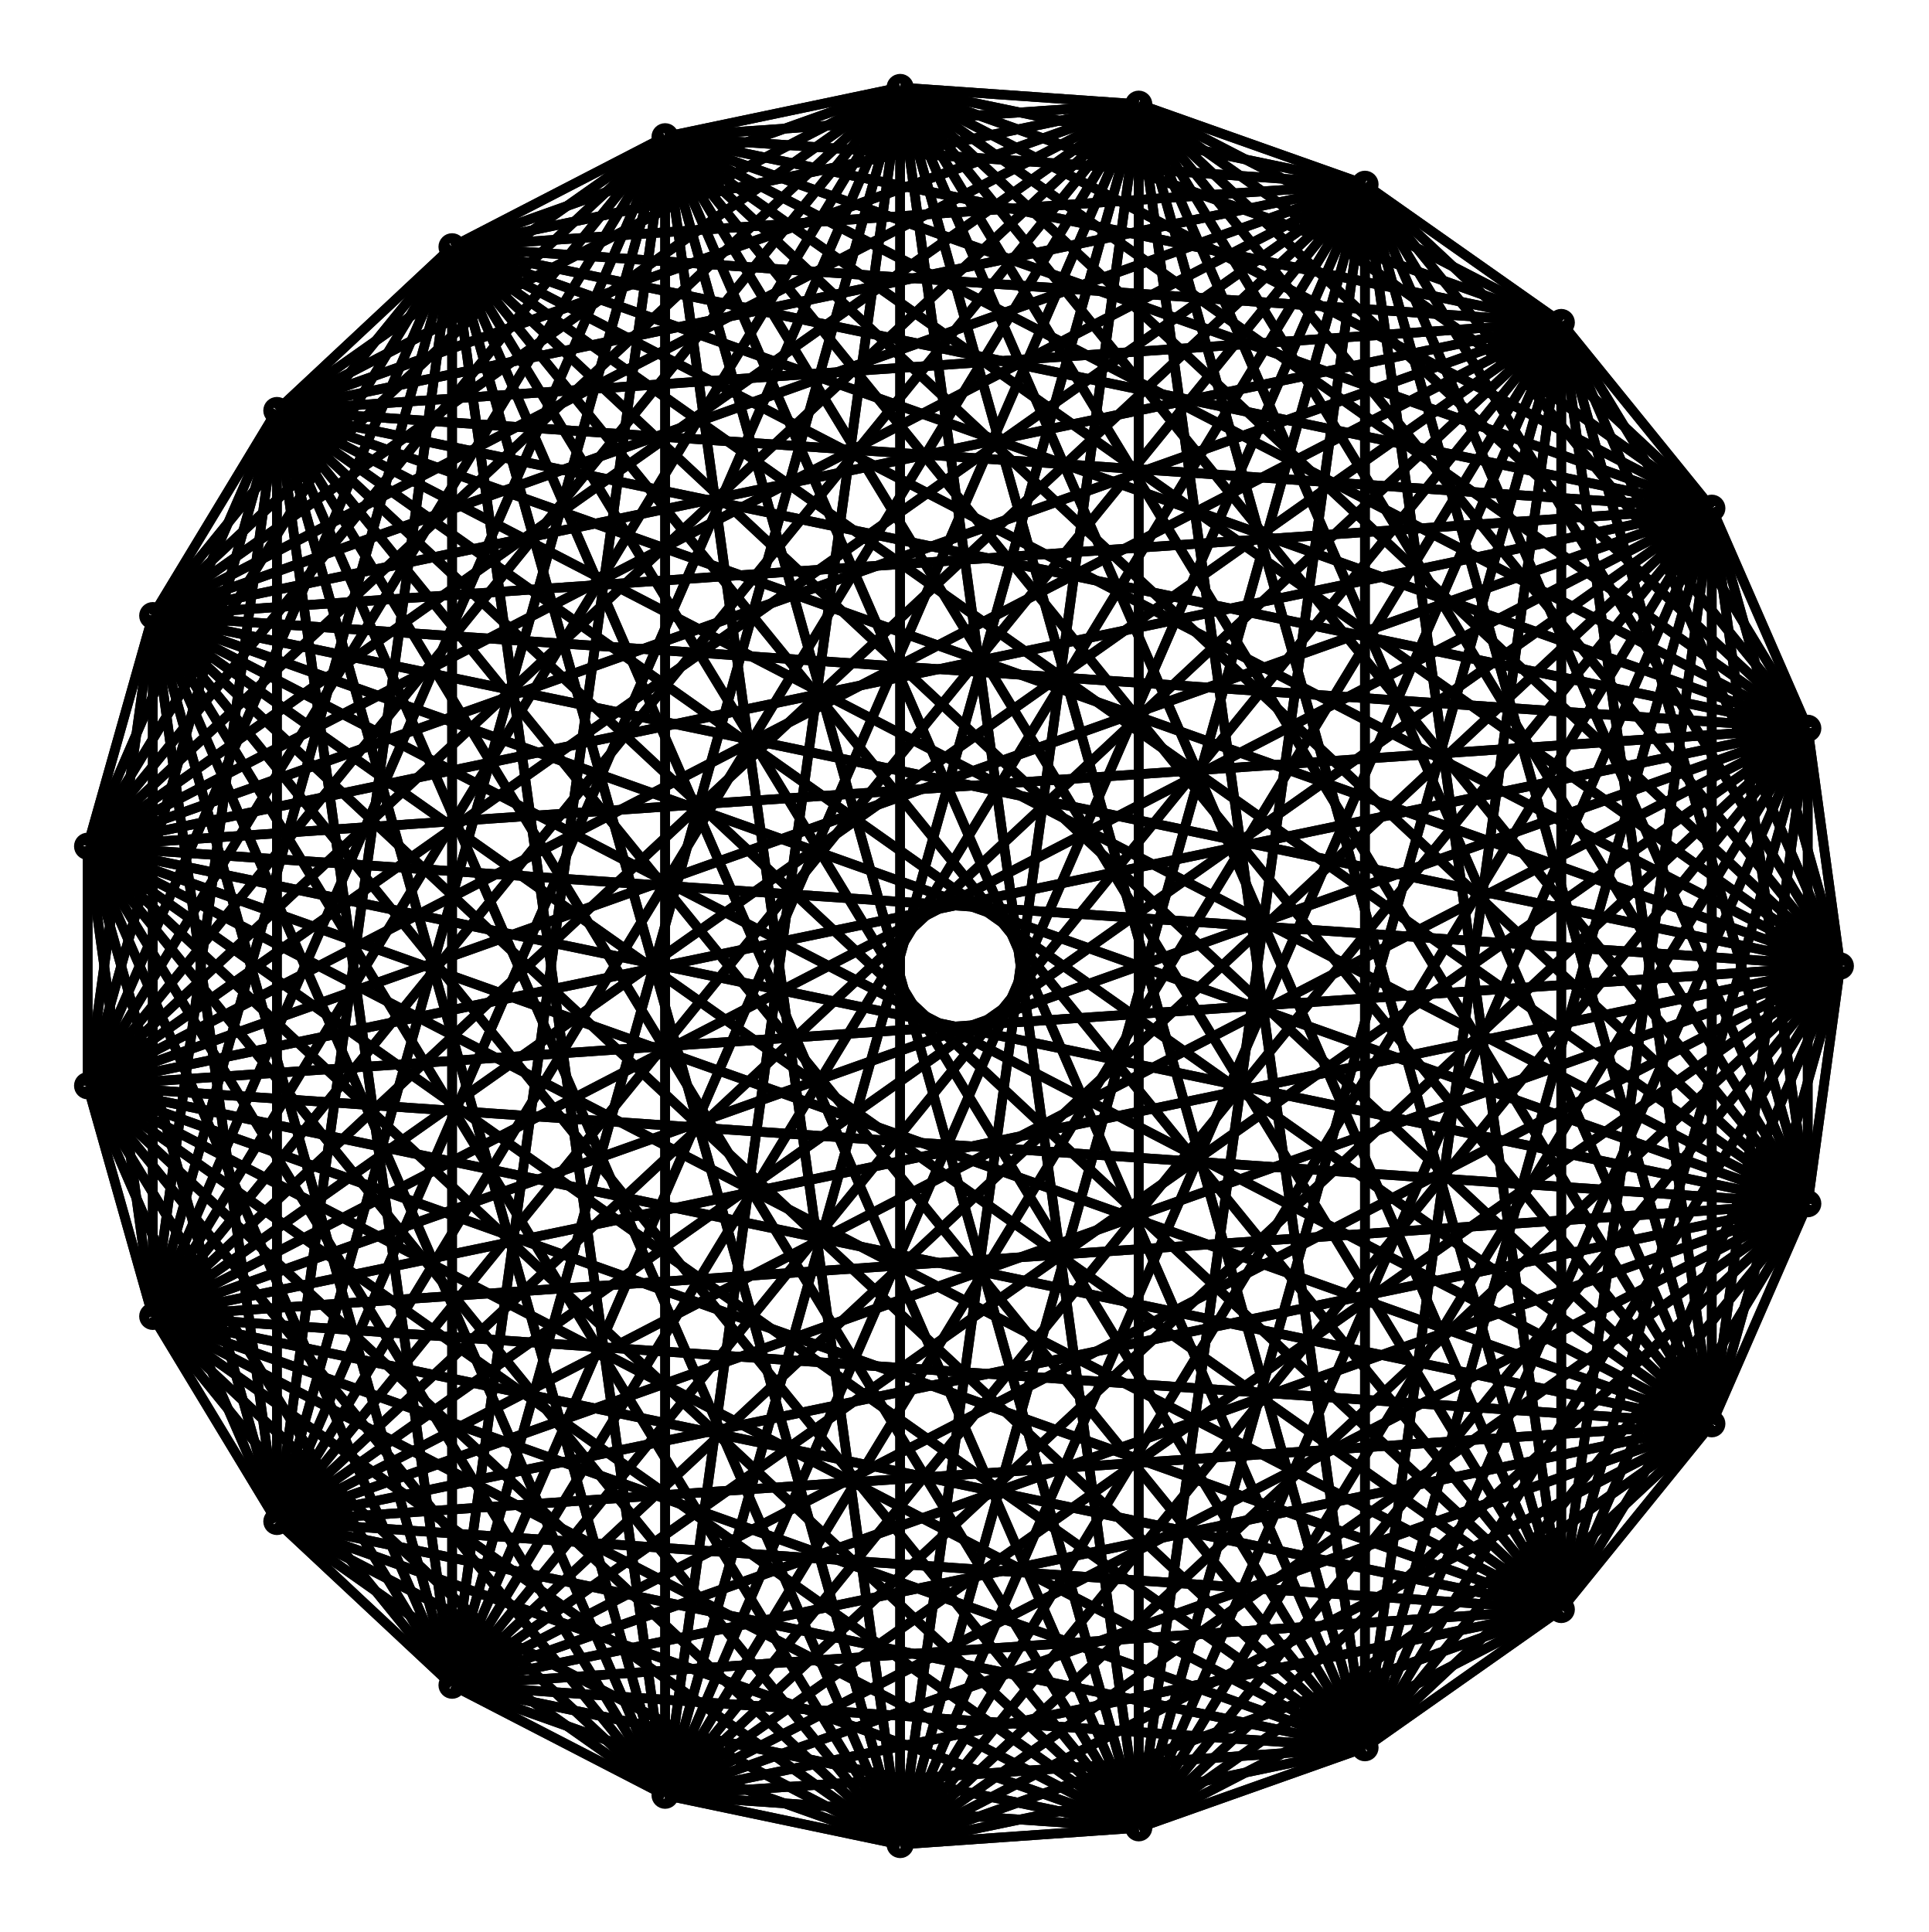
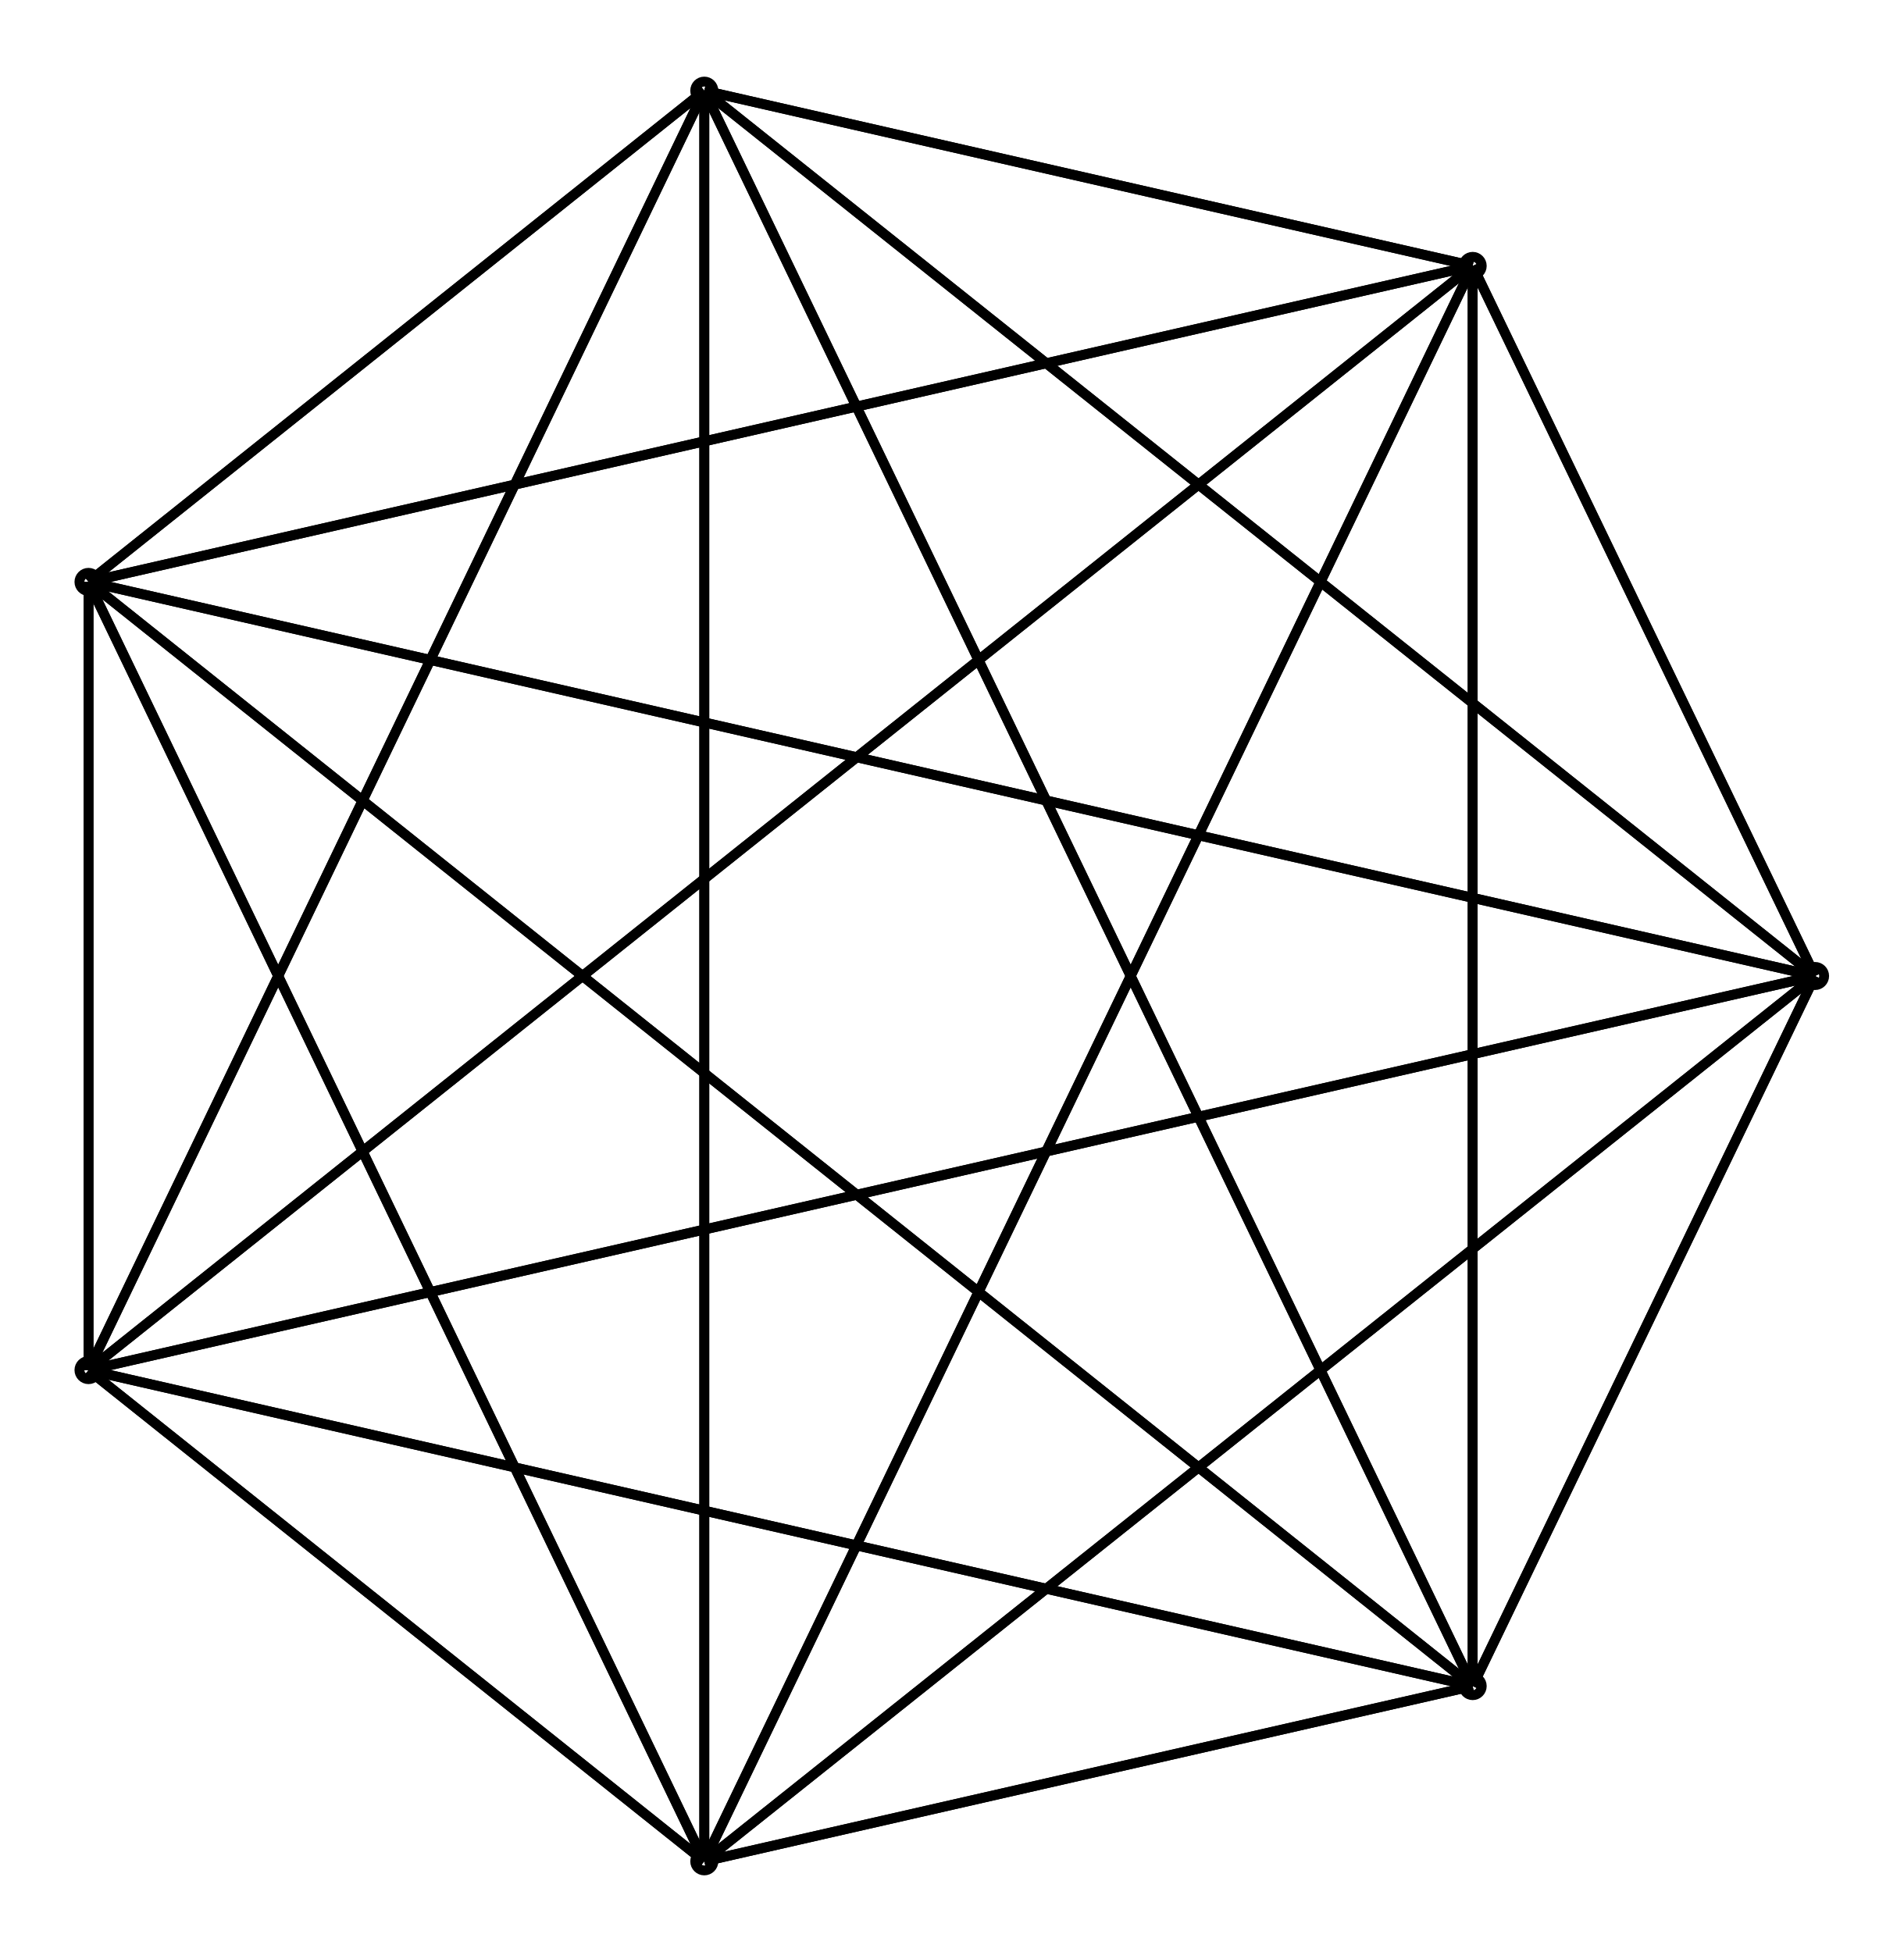
- <svg xmlns="http://www.w3.org/2000/svg" width="99.8" height="100.0" viewBox="-54.650 -55.000 109.767 110.000">
-   <g fill="none" stroke="black" stroke-width="0.01%" transform="translate(0, 0) scale(50.1168, -50.1168)">
+ <svg xmlns="http://www.w3.org/2000/svg" width="97.5" height="100.0" viewBox="-51.207 -55.000 107.493 110.000">
+   <g fill="none" stroke="black" stroke-width="0.01%" transform="translate(0, 0) scale(51.2858, -51.2858)">
    <circle cx="1.000" cy="0.000" r="0.010" />
-     <circle cx="0.963" cy="0.270" r="0.010" />
-     <circle cx="0.854" cy="0.520" r="0.010" />
-     <circle cx="0.683" cy="0.731" r="0.010" />
-     <circle cx="0.460" cy="0.888" r="0.010" />
-     <circle cx="0.203" cy="0.979" r="0.010" />
-     <circle cx="-0.068" cy="0.998" r="0.010" />
-     <circle cx="-0.335" cy="0.942" r="0.010" />
-     <circle cx="-0.577" cy="0.817" r="0.010" />
-     <circle cx="-0.776" cy="0.631" r="0.010" />
-     <circle cx="-0.917" cy="0.398" r="0.010" />
-     <circle cx="-0.991" cy="0.136" r="0.010" />
-     <circle cx="-0.991" cy="-0.136" r="0.010" />
-     <circle cx="-0.917" cy="-0.398" r="0.010" />
-     <circle cx="-0.776" cy="-0.631" r="0.010" />
-     <circle cx="-0.577" cy="-0.817" r="0.010" />
-     <circle cx="-0.335" cy="-0.942" r="0.010" />
-     <circle cx="-0.068" cy="-0.998" r="0.010" />
-     <circle cx="0.203" cy="-0.979" r="0.010" />
-     <circle cx="0.460" cy="-0.888" r="0.010" />
-     <circle cx="0.683" cy="-0.731" r="0.010" />
-     <circle cx="0.854" cy="-0.520" r="0.010" />
-     <circle cx="0.963" cy="-0.270" r="0.010" />
+     <circle cx="0.623" cy="0.782" r="0.010" />
+     <circle cx="-0.223" cy="0.975" r="0.010" />
+     <circle cx="-0.901" cy="0.434" r="0.010" />
+     <circle cx="-0.901" cy="-0.434" r="0.010" />
+     <circle cx="-0.223" cy="-0.975" r="0.010" />
+     <circle cx="0.623" cy="-0.782" r="0.010" />
    <line x1="1.000" y1="0.000" x2="1.000" y2="0.000" />
-     <line x1="1.000" y1="0.000" x2="0.963" y2="0.270" />
-     <line x1="1.000" y1="0.000" x2="0.854" y2="0.520" />
-     <line x1="1.000" y1="0.000" x2="0.683" y2="0.731" />
-     <line x1="1.000" y1="0.000" x2="0.460" y2="0.888" />
-     <line x1="1.000" y1="0.000" x2="0.203" y2="0.979" />
-     <line x1="1.000" y1="0.000" x2="-0.068" y2="0.998" />
-     <line x1="1.000" y1="0.000" x2="-0.335" y2="0.942" />
-     <line x1="1.000" y1="0.000" x2="-0.577" y2="0.817" />
-     <line x1="1.000" y1="0.000" x2="-0.776" y2="0.631" />
-     <line x1="1.000" y1="0.000" x2="-0.917" y2="0.398" />
-     <line x1="1.000" y1="0.000" x2="-0.991" y2="0.136" />
-     <line x1="1.000" y1="0.000" x2="-0.991" y2="-0.136" />
-     <line x1="1.000" y1="0.000" x2="-0.917" y2="-0.398" />
-     <line x1="1.000" y1="0.000" x2="-0.776" y2="-0.631" />
-     <line x1="1.000" y1="0.000" x2="-0.577" y2="-0.817" />
-     <line x1="1.000" y1="0.000" x2="-0.335" y2="-0.942" />
-     <line x1="1.000" y1="0.000" x2="-0.068" y2="-0.998" />
-     <line x1="1.000" y1="0.000" x2="0.203" y2="-0.979" />
-     <line x1="1.000" y1="0.000" x2="0.460" y2="-0.888" />
-     <line x1="1.000" y1="0.000" x2="0.683" y2="-0.731" />
-     <line x1="1.000" y1="0.000" x2="0.854" y2="-0.520" />
-     <line x1="1.000" y1="0.000" x2="0.963" y2="-0.270" />
-     <line x1="0.963" y1="0.270" x2="1.000" y2="0.000" />
-     <line x1="0.963" y1="0.270" x2="0.963" y2="0.270" />
-     <line x1="0.963" y1="0.270" x2="0.854" y2="0.520" />
-     <line x1="0.963" y1="0.270" x2="0.683" y2="0.731" />
-     <line x1="0.963" y1="0.270" x2="0.460" y2="0.888" />
-     <line x1="0.963" y1="0.270" x2="0.203" y2="0.979" />
-     <line x1="0.963" y1="0.270" x2="-0.068" y2="0.998" />
-     <line x1="0.963" y1="0.270" x2="-0.335" y2="0.942" />
-     <line x1="0.963" y1="0.270" x2="-0.577" y2="0.817" />
-     <line x1="0.963" y1="0.270" x2="-0.776" y2="0.631" />
-     <line x1="0.963" y1="0.270" x2="-0.917" y2="0.398" />
-     <line x1="0.963" y1="0.270" x2="-0.991" y2="0.136" />
-     <line x1="0.963" y1="0.270" x2="-0.991" y2="-0.136" />
-     <line x1="0.963" y1="0.270" x2="-0.917" y2="-0.398" />
-     <line x1="0.963" y1="0.270" x2="-0.776" y2="-0.631" />
-     <line x1="0.963" y1="0.270" x2="-0.577" y2="-0.817" />
-     <line x1="0.963" y1="0.270" x2="-0.335" y2="-0.942" />
-     <line x1="0.963" y1="0.270" x2="-0.068" y2="-0.998" />
-     <line x1="0.963" y1="0.270" x2="0.203" y2="-0.979" />
-     <line x1="0.963" y1="0.270" x2="0.460" y2="-0.888" />
-     <line x1="0.963" y1="0.270" x2="0.683" y2="-0.731" />
-     <line x1="0.963" y1="0.270" x2="0.854" y2="-0.520" />
-     <line x1="0.963" y1="0.270" x2="0.963" y2="-0.270" />
-     <line x1="0.854" y1="0.520" x2="1.000" y2="0.000" />
-     <line x1="0.854" y1="0.520" x2="0.963" y2="0.270" />
-     <line x1="0.854" y1="0.520" x2="0.854" y2="0.520" />
-     <line x1="0.854" y1="0.520" x2="0.683" y2="0.731" />
-     <line x1="0.854" y1="0.520" x2="0.460" y2="0.888" />
-     <line x1="0.854" y1="0.520" x2="0.203" y2="0.979" />
-     <line x1="0.854" y1="0.520" x2="-0.068" y2="0.998" />
-     <line x1="0.854" y1="0.520" x2="-0.335" y2="0.942" />
-     <line x1="0.854" y1="0.520" x2="-0.577" y2="0.817" />
-     <line x1="0.854" y1="0.520" x2="-0.776" y2="0.631" />
-     <line x1="0.854" y1="0.520" x2="-0.917" y2="0.398" />
-     <line x1="0.854" y1="0.520" x2="-0.991" y2="0.136" />
-     <line x1="0.854" y1="0.520" x2="-0.991" y2="-0.136" />
-     <line x1="0.854" y1="0.520" x2="-0.917" y2="-0.398" />
-     <line x1="0.854" y1="0.520" x2="-0.776" y2="-0.631" />
-     <line x1="0.854" y1="0.520" x2="-0.577" y2="-0.817" />
-     <line x1="0.854" y1="0.520" x2="-0.335" y2="-0.942" />
-     <line x1="0.854" y1="0.520" x2="-0.068" y2="-0.998" />
-     <line x1="0.854" y1="0.520" x2="0.203" y2="-0.979" />
-     <line x1="0.854" y1="0.520" x2="0.460" y2="-0.888" />
-     <line x1="0.854" y1="0.520" x2="0.683" y2="-0.731" />
-     <line x1="0.854" y1="0.520" x2="0.854" y2="-0.520" />
-     <line x1="0.854" y1="0.520" x2="0.963" y2="-0.270" />
-     <line x1="0.683" y1="0.731" x2="1.000" y2="0.000" />
-     <line x1="0.683" y1="0.731" x2="0.963" y2="0.270" />
-     <line x1="0.683" y1="0.731" x2="0.854" y2="0.520" />
-     <line x1="0.683" y1="0.731" x2="0.683" y2="0.731" />
-     <line x1="0.683" y1="0.731" x2="0.460" y2="0.888" />
-     <line x1="0.683" y1="0.731" x2="0.203" y2="0.979" />
-     <line x1="0.683" y1="0.731" x2="-0.068" y2="0.998" />
-     <line x1="0.683" y1="0.731" x2="-0.335" y2="0.942" />
-     <line x1="0.683" y1="0.731" x2="-0.577" y2="0.817" />
-     <line x1="0.683" y1="0.731" x2="-0.776" y2="0.631" />
-     <line x1="0.683" y1="0.731" x2="-0.917" y2="0.398" />
-     <line x1="0.683" y1="0.731" x2="-0.991" y2="0.136" />
-     <line x1="0.683" y1="0.731" x2="-0.991" y2="-0.136" />
-     <line x1="0.683" y1="0.731" x2="-0.917" y2="-0.398" />
-     <line x1="0.683" y1="0.731" x2="-0.776" y2="-0.631" />
-     <line x1="0.683" y1="0.731" x2="-0.577" y2="-0.817" />
-     <line x1="0.683" y1="0.731" x2="-0.335" y2="-0.942" />
-     <line x1="0.683" y1="0.731" x2="-0.068" y2="-0.998" />
-     <line x1="0.683" y1="0.731" x2="0.203" y2="-0.979" />
-     <line x1="0.683" y1="0.731" x2="0.460" y2="-0.888" />
-     <line x1="0.683" y1="0.731" x2="0.683" y2="-0.731" />
-     <line x1="0.683" y1="0.731" x2="0.854" y2="-0.520" />
-     <line x1="0.683" y1="0.731" x2="0.963" y2="-0.270" />
-     <line x1="0.460" y1="0.888" x2="1.000" y2="0.000" />
-     <line x1="0.460" y1="0.888" x2="0.963" y2="0.270" />
-     <line x1="0.460" y1="0.888" x2="0.854" y2="0.520" />
-     <line x1="0.460" y1="0.888" x2="0.683" y2="0.731" />
-     <line x1="0.460" y1="0.888" x2="0.460" y2="0.888" />
-     <line x1="0.460" y1="0.888" x2="0.203" y2="0.979" />
-     <line x1="0.460" y1="0.888" x2="-0.068" y2="0.998" />
-     <line x1="0.460" y1="0.888" x2="-0.335" y2="0.942" />
-     <line x1="0.460" y1="0.888" x2="-0.577" y2="0.817" />
-     <line x1="0.460" y1="0.888" x2="-0.776" y2="0.631" />
-     <line x1="0.460" y1="0.888" x2="-0.917" y2="0.398" />
-     <line x1="0.460" y1="0.888" x2="-0.991" y2="0.136" />
-     <line x1="0.460" y1="0.888" x2="-0.991" y2="-0.136" />
-     <line x1="0.460" y1="0.888" x2="-0.917" y2="-0.398" />
-     <line x1="0.460" y1="0.888" x2="-0.776" y2="-0.631" />
-     <line x1="0.460" y1="0.888" x2="-0.577" y2="-0.817" />
-     <line x1="0.460" y1="0.888" x2="-0.335" y2="-0.942" />
-     <line x1="0.460" y1="0.888" x2="-0.068" y2="-0.998" />
-     <line x1="0.460" y1="0.888" x2="0.203" y2="-0.979" />
-     <line x1="0.460" y1="0.888" x2="0.460" y2="-0.888" />
-     <line x1="0.460" y1="0.888" x2="0.683" y2="-0.731" />
-     <line x1="0.460" y1="0.888" x2="0.854" y2="-0.520" />
-     <line x1="0.460" y1="0.888" x2="0.963" y2="-0.270" />
-     <line x1="0.203" y1="0.979" x2="1.000" y2="0.000" />
-     <line x1="0.203" y1="0.979" x2="0.963" y2="0.270" />
-     <line x1="0.203" y1="0.979" x2="0.854" y2="0.520" />
-     <line x1="0.203" y1="0.979" x2="0.683" y2="0.731" />
-     <line x1="0.203" y1="0.979" x2="0.460" y2="0.888" />
-     <line x1="0.203" y1="0.979" x2="0.203" y2="0.979" />
-     <line x1="0.203" y1="0.979" x2="-0.068" y2="0.998" />
-     <line x1="0.203" y1="0.979" x2="-0.335" y2="0.942" />
-     <line x1="0.203" y1="0.979" x2="-0.577" y2="0.817" />
-     <line x1="0.203" y1="0.979" x2="-0.776" y2="0.631" />
-     <line x1="0.203" y1="0.979" x2="-0.917" y2="0.398" />
-     <line x1="0.203" y1="0.979" x2="-0.991" y2="0.136" />
-     <line x1="0.203" y1="0.979" x2="-0.991" y2="-0.136" />
-     <line x1="0.203" y1="0.979" x2="-0.917" y2="-0.398" />
-     <line x1="0.203" y1="0.979" x2="-0.776" y2="-0.631" />
-     <line x1="0.203" y1="0.979" x2="-0.577" y2="-0.817" />
-     <line x1="0.203" y1="0.979" x2="-0.335" y2="-0.942" />
-     <line x1="0.203" y1="0.979" x2="-0.068" y2="-0.998" />
-     <line x1="0.203" y1="0.979" x2="0.203" y2="-0.979" />
-     <line x1="0.203" y1="0.979" x2="0.460" y2="-0.888" />
-     <line x1="0.203" y1="0.979" x2="0.683" y2="-0.731" />
-     <line x1="0.203" y1="0.979" x2="0.854" y2="-0.520" />
-     <line x1="0.203" y1="0.979" x2="0.963" y2="-0.270" />
-     <line x1="-0.068" y1="0.998" x2="1.000" y2="0.000" />
-     <line x1="-0.068" y1="0.998" x2="0.963" y2="0.270" />
-     <line x1="-0.068" y1="0.998" x2="0.854" y2="0.520" />
-     <line x1="-0.068" y1="0.998" x2="0.683" y2="0.731" />
-     <line x1="-0.068" y1="0.998" x2="0.460" y2="0.888" />
-     <line x1="-0.068" y1="0.998" x2="0.203" y2="0.979" />
-     <line x1="-0.068" y1="0.998" x2="-0.068" y2="0.998" />
-     <line x1="-0.068" y1="0.998" x2="-0.335" y2="0.942" />
-     <line x1="-0.068" y1="0.998" x2="-0.577" y2="0.817" />
-     <line x1="-0.068" y1="0.998" x2="-0.776" y2="0.631" />
-     <line x1="-0.068" y1="0.998" x2="-0.917" y2="0.398" />
-     <line x1="-0.068" y1="0.998" x2="-0.991" y2="0.136" />
-     <line x1="-0.068" y1="0.998" x2="-0.991" y2="-0.136" />
-     <line x1="-0.068" y1="0.998" x2="-0.917" y2="-0.398" />
-     <line x1="-0.068" y1="0.998" x2="-0.776" y2="-0.631" />
-     <line x1="-0.068" y1="0.998" x2="-0.577" y2="-0.817" />
-     <line x1="-0.068" y1="0.998" x2="-0.335" y2="-0.942" />
-     <line x1="-0.068" y1="0.998" x2="-0.068" y2="-0.998" />
-     <line x1="-0.068" y1="0.998" x2="0.203" y2="-0.979" />
-     <line x1="-0.068" y1="0.998" x2="0.460" y2="-0.888" />
-     <line x1="-0.068" y1="0.998" x2="0.683" y2="-0.731" />
-     <line x1="-0.068" y1="0.998" x2="0.854" y2="-0.520" />
-     <line x1="-0.068" y1="0.998" x2="0.963" y2="-0.270" />
-     <line x1="-0.335" y1="0.942" x2="1.000" y2="0.000" />
-     <line x1="-0.335" y1="0.942" x2="0.963" y2="0.270" />
-     <line x1="-0.335" y1="0.942" x2="0.854" y2="0.520" />
-     <line x1="-0.335" y1="0.942" x2="0.683" y2="0.731" />
-     <line x1="-0.335" y1="0.942" x2="0.460" y2="0.888" />
-     <line x1="-0.335" y1="0.942" x2="0.203" y2="0.979" />
-     <line x1="-0.335" y1="0.942" x2="-0.068" y2="0.998" />
-     <line x1="-0.335" y1="0.942" x2="-0.335" y2="0.942" />
-     <line x1="-0.335" y1="0.942" x2="-0.577" y2="0.817" />
-     <line x1="-0.335" y1="0.942" x2="-0.776" y2="0.631" />
-     <line x1="-0.335" y1="0.942" x2="-0.917" y2="0.398" />
-     <line x1="-0.335" y1="0.942" x2="-0.991" y2="0.136" />
-     <line x1="-0.335" y1="0.942" x2="-0.991" y2="-0.136" />
-     <line x1="-0.335" y1="0.942" x2="-0.917" y2="-0.398" />
-     <line x1="-0.335" y1="0.942" x2="-0.776" y2="-0.631" />
-     <line x1="-0.335" y1="0.942" x2="-0.577" y2="-0.817" />
-     <line x1="-0.335" y1="0.942" x2="-0.335" y2="-0.942" />
-     <line x1="-0.335" y1="0.942" x2="-0.068" y2="-0.998" />
-     <line x1="-0.335" y1="0.942" x2="0.203" y2="-0.979" />
-     <line x1="-0.335" y1="0.942" x2="0.460" y2="-0.888" />
-     <line x1="-0.335" y1="0.942" x2="0.683" y2="-0.731" />
-     <line x1="-0.335" y1="0.942" x2="0.854" y2="-0.520" />
-     <line x1="-0.335" y1="0.942" x2="0.963" y2="-0.270" />
-     <line x1="-0.577" y1="0.817" x2="1.000" y2="0.000" />
-     <line x1="-0.577" y1="0.817" x2="0.963" y2="0.270" />
-     <line x1="-0.577" y1="0.817" x2="0.854" y2="0.520" />
-     <line x1="-0.577" y1="0.817" x2="0.683" y2="0.731" />
-     <line x1="-0.577" y1="0.817" x2="0.460" y2="0.888" />
-     <line x1="-0.577" y1="0.817" x2="0.203" y2="0.979" />
-     <line x1="-0.577" y1="0.817" x2="-0.068" y2="0.998" />
-     <line x1="-0.577" y1="0.817" x2="-0.335" y2="0.942" />
-     <line x1="-0.577" y1="0.817" x2="-0.577" y2="0.817" />
-     <line x1="-0.577" y1="0.817" x2="-0.776" y2="0.631" />
-     <line x1="-0.577" y1="0.817" x2="-0.917" y2="0.398" />
-     <line x1="-0.577" y1="0.817" x2="-0.991" y2="0.136" />
-     <line x1="-0.577" y1="0.817" x2="-0.991" y2="-0.136" />
-     <line x1="-0.577" y1="0.817" x2="-0.917" y2="-0.398" />
-     <line x1="-0.577" y1="0.817" x2="-0.776" y2="-0.631" />
-     <line x1="-0.577" y1="0.817" x2="-0.577" y2="-0.817" />
-     <line x1="-0.577" y1="0.817" x2="-0.335" y2="-0.942" />
-     <line x1="-0.577" y1="0.817" x2="-0.068" y2="-0.998" />
-     <line x1="-0.577" y1="0.817" x2="0.203" y2="-0.979" />
-     <line x1="-0.577" y1="0.817" x2="0.460" y2="-0.888" />
-     <line x1="-0.577" y1="0.817" x2="0.683" y2="-0.731" />
-     <line x1="-0.577" y1="0.817" x2="0.854" y2="-0.520" />
-     <line x1="-0.577" y1="0.817" x2="0.963" y2="-0.270" />
-     <line x1="-0.776" y1="0.631" x2="1.000" y2="0.000" />
-     <line x1="-0.776" y1="0.631" x2="0.963" y2="0.270" />
-     <line x1="-0.776" y1="0.631" x2="0.854" y2="0.520" />
-     <line x1="-0.776" y1="0.631" x2="0.683" y2="0.731" />
-     <line x1="-0.776" y1="0.631" x2="0.460" y2="0.888" />
-     <line x1="-0.776" y1="0.631" x2="0.203" y2="0.979" />
-     <line x1="-0.776" y1="0.631" x2="-0.068" y2="0.998" />
-     <line x1="-0.776" y1="0.631" x2="-0.335" y2="0.942" />
-     <line x1="-0.776" y1="0.631" x2="-0.577" y2="0.817" />
-     <line x1="-0.776" y1="0.631" x2="-0.776" y2="0.631" />
-     <line x1="-0.776" y1="0.631" x2="-0.917" y2="0.398" />
-     <line x1="-0.776" y1="0.631" x2="-0.991" y2="0.136" />
-     <line x1="-0.776" y1="0.631" x2="-0.991" y2="-0.136" />
-     <line x1="-0.776" y1="0.631" x2="-0.917" y2="-0.398" />
-     <line x1="-0.776" y1="0.631" x2="-0.776" y2="-0.631" />
-     <line x1="-0.776" y1="0.631" x2="-0.577" y2="-0.817" />
-     <line x1="-0.776" y1="0.631" x2="-0.335" y2="-0.942" />
-     <line x1="-0.776" y1="0.631" x2="-0.068" y2="-0.998" />
-     <line x1="-0.776" y1="0.631" x2="0.203" y2="-0.979" />
-     <line x1="-0.776" y1="0.631" x2="0.460" y2="-0.888" />
-     <line x1="-0.776" y1="0.631" x2="0.683" y2="-0.731" />
-     <line x1="-0.776" y1="0.631" x2="0.854" y2="-0.520" />
-     <line x1="-0.776" y1="0.631" x2="0.963" y2="-0.270" />
-     <line x1="-0.917" y1="0.398" x2="1.000" y2="0.000" />
-     <line x1="-0.917" y1="0.398" x2="0.963" y2="0.270" />
-     <line x1="-0.917" y1="0.398" x2="0.854" y2="0.520" />
-     <line x1="-0.917" y1="0.398" x2="0.683" y2="0.731" />
-     <line x1="-0.917" y1="0.398" x2="0.460" y2="0.888" />
-     <line x1="-0.917" y1="0.398" x2="0.203" y2="0.979" />
-     <line x1="-0.917" y1="0.398" x2="-0.068" y2="0.998" />
-     <line x1="-0.917" y1="0.398" x2="-0.335" y2="0.942" />
-     <line x1="-0.917" y1="0.398" x2="-0.577" y2="0.817" />
-     <line x1="-0.917" y1="0.398" x2="-0.776" y2="0.631" />
-     <line x1="-0.917" y1="0.398" x2="-0.917" y2="0.398" />
-     <line x1="-0.917" y1="0.398" x2="-0.991" y2="0.136" />
-     <line x1="-0.917" y1="0.398" x2="-0.991" y2="-0.136" />
-     <line x1="-0.917" y1="0.398" x2="-0.917" y2="-0.398" />
-     <line x1="-0.917" y1="0.398" x2="-0.776" y2="-0.631" />
-     <line x1="-0.917" y1="0.398" x2="-0.577" y2="-0.817" />
-     <line x1="-0.917" y1="0.398" x2="-0.335" y2="-0.942" />
-     <line x1="-0.917" y1="0.398" x2="-0.068" y2="-0.998" />
-     <line x1="-0.917" y1="0.398" x2="0.203" y2="-0.979" />
-     <line x1="-0.917" y1="0.398" x2="0.460" y2="-0.888" />
-     <line x1="-0.917" y1="0.398" x2="0.683" y2="-0.731" />
-     <line x1="-0.917" y1="0.398" x2="0.854" y2="-0.520" />
-     <line x1="-0.917" y1="0.398" x2="0.963" y2="-0.270" />
-     <line x1="-0.991" y1="0.136" x2="1.000" y2="0.000" />
-     <line x1="-0.991" y1="0.136" x2="0.963" y2="0.270" />
-     <line x1="-0.991" y1="0.136" x2="0.854" y2="0.520" />
-     <line x1="-0.991" y1="0.136" x2="0.683" y2="0.731" />
-     <line x1="-0.991" y1="0.136" x2="0.460" y2="0.888" />
-     <line x1="-0.991" y1="0.136" x2="0.203" y2="0.979" />
-     <line x1="-0.991" y1="0.136" x2="-0.068" y2="0.998" />
-     <line x1="-0.991" y1="0.136" x2="-0.335" y2="0.942" />
-     <line x1="-0.991" y1="0.136" x2="-0.577" y2="0.817" />
-     <line x1="-0.991" y1="0.136" x2="-0.776" y2="0.631" />
-     <line x1="-0.991" y1="0.136" x2="-0.917" y2="0.398" />
-     <line x1="-0.991" y1="0.136" x2="-0.991" y2="0.136" />
-     <line x1="-0.991" y1="0.136" x2="-0.991" y2="-0.136" />
-     <line x1="-0.991" y1="0.136" x2="-0.917" y2="-0.398" />
-     <line x1="-0.991" y1="0.136" x2="-0.776" y2="-0.631" />
-     <line x1="-0.991" y1="0.136" x2="-0.577" y2="-0.817" />
-     <line x1="-0.991" y1="0.136" x2="-0.335" y2="-0.942" />
-     <line x1="-0.991" y1="0.136" x2="-0.068" y2="-0.998" />
-     <line x1="-0.991" y1="0.136" x2="0.203" y2="-0.979" />
-     <line x1="-0.991" y1="0.136" x2="0.460" y2="-0.888" />
-     <line x1="-0.991" y1="0.136" x2="0.683" y2="-0.731" />
-     <line x1="-0.991" y1="0.136" x2="0.854" y2="-0.520" />
-     <line x1="-0.991" y1="0.136" x2="0.963" y2="-0.270" />
-     <line x1="-0.991" y1="-0.136" x2="1.000" y2="0.000" />
-     <line x1="-0.991" y1="-0.136" x2="0.963" y2="0.270" />
-     <line x1="-0.991" y1="-0.136" x2="0.854" y2="0.520" />
-     <line x1="-0.991" y1="-0.136" x2="0.683" y2="0.731" />
-     <line x1="-0.991" y1="-0.136" x2="0.460" y2="0.888" />
-     <line x1="-0.991" y1="-0.136" x2="0.203" y2="0.979" />
-     <line x1="-0.991" y1="-0.136" x2="-0.068" y2="0.998" />
-     <line x1="-0.991" y1="-0.136" x2="-0.335" y2="0.942" />
-     <line x1="-0.991" y1="-0.136" x2="-0.577" y2="0.817" />
-     <line x1="-0.991" y1="-0.136" x2="-0.776" y2="0.631" />
-     <line x1="-0.991" y1="-0.136" x2="-0.917" y2="0.398" />
-     <line x1="-0.991" y1="-0.136" x2="-0.991" y2="0.136" />
-     <line x1="-0.991" y1="-0.136" x2="-0.991" y2="-0.136" />
-     <line x1="-0.991" y1="-0.136" x2="-0.917" y2="-0.398" />
-     <line x1="-0.991" y1="-0.136" x2="-0.776" y2="-0.631" />
-     <line x1="-0.991" y1="-0.136" x2="-0.577" y2="-0.817" />
-     <line x1="-0.991" y1="-0.136" x2="-0.335" y2="-0.942" />
-     <line x1="-0.991" y1="-0.136" x2="-0.068" y2="-0.998" />
-     <line x1="-0.991" y1="-0.136" x2="0.203" y2="-0.979" />
-     <line x1="-0.991" y1="-0.136" x2="0.460" y2="-0.888" />
-     <line x1="-0.991" y1="-0.136" x2="0.683" y2="-0.731" />
-     <line x1="-0.991" y1="-0.136" x2="0.854" y2="-0.520" />
-     <line x1="-0.991" y1="-0.136" x2="0.963" y2="-0.270" />
-     <line x1="-0.917" y1="-0.398" x2="1.000" y2="0.000" />
-     <line x1="-0.917" y1="-0.398" x2="0.963" y2="0.270" />
-     <line x1="-0.917" y1="-0.398" x2="0.854" y2="0.520" />
-     <line x1="-0.917" y1="-0.398" x2="0.683" y2="0.731" />
-     <line x1="-0.917" y1="-0.398" x2="0.460" y2="0.888" />
-     <line x1="-0.917" y1="-0.398" x2="0.203" y2="0.979" />
-     <line x1="-0.917" y1="-0.398" x2="-0.068" y2="0.998" />
-     <line x1="-0.917" y1="-0.398" x2="-0.335" y2="0.942" />
-     <line x1="-0.917" y1="-0.398" x2="-0.577" y2="0.817" />
-     <line x1="-0.917" y1="-0.398" x2="-0.776" y2="0.631" />
-     <line x1="-0.917" y1="-0.398" x2="-0.917" y2="0.398" />
-     <line x1="-0.917" y1="-0.398" x2="-0.991" y2="0.136" />
-     <line x1="-0.917" y1="-0.398" x2="-0.991" y2="-0.136" />
-     <line x1="-0.917" y1="-0.398" x2="-0.917" y2="-0.398" />
-     <line x1="-0.917" y1="-0.398" x2="-0.776" y2="-0.631" />
-     <line x1="-0.917" y1="-0.398" x2="-0.577" y2="-0.817" />
-     <line x1="-0.917" y1="-0.398" x2="-0.335" y2="-0.942" />
-     <line x1="-0.917" y1="-0.398" x2="-0.068" y2="-0.998" />
-     <line x1="-0.917" y1="-0.398" x2="0.203" y2="-0.979" />
-     <line x1="-0.917" y1="-0.398" x2="0.460" y2="-0.888" />
-     <line x1="-0.917" y1="-0.398" x2="0.683" y2="-0.731" />
-     <line x1="-0.917" y1="-0.398" x2="0.854" y2="-0.520" />
-     <line x1="-0.917" y1="-0.398" x2="0.963" y2="-0.270" />
-     <line x1="-0.776" y1="-0.631" x2="1.000" y2="0.000" />
-     <line x1="-0.776" y1="-0.631" x2="0.963" y2="0.270" />
-     <line x1="-0.776" y1="-0.631" x2="0.854" y2="0.520" />
-     <line x1="-0.776" y1="-0.631" x2="0.683" y2="0.731" />
-     <line x1="-0.776" y1="-0.631" x2="0.460" y2="0.888" />
-     <line x1="-0.776" y1="-0.631" x2="0.203" y2="0.979" />
-     <line x1="-0.776" y1="-0.631" x2="-0.068" y2="0.998" />
-     <line x1="-0.776" y1="-0.631" x2="-0.335" y2="0.942" />
-     <line x1="-0.776" y1="-0.631" x2="-0.577" y2="0.817" />
-     <line x1="-0.776" y1="-0.631" x2="-0.776" y2="0.631" />
-     <line x1="-0.776" y1="-0.631" x2="-0.917" y2="0.398" />
-     <line x1="-0.776" y1="-0.631" x2="-0.991" y2="0.136" />
-     <line x1="-0.776" y1="-0.631" x2="-0.991" y2="-0.136" />
-     <line x1="-0.776" y1="-0.631" x2="-0.917" y2="-0.398" />
-     <line x1="-0.776" y1="-0.631" x2="-0.776" y2="-0.631" />
-     <line x1="-0.776" y1="-0.631" x2="-0.577" y2="-0.817" />
-     <line x1="-0.776" y1="-0.631" x2="-0.335" y2="-0.942" />
-     <line x1="-0.776" y1="-0.631" x2="-0.068" y2="-0.998" />
-     <line x1="-0.776" y1="-0.631" x2="0.203" y2="-0.979" />
-     <line x1="-0.776" y1="-0.631" x2="0.460" y2="-0.888" />
-     <line x1="-0.776" y1="-0.631" x2="0.683" y2="-0.731" />
-     <line x1="-0.776" y1="-0.631" x2="0.854" y2="-0.520" />
-     <line x1="-0.776" y1="-0.631" x2="0.963" y2="-0.270" />
-     <line x1="-0.577" y1="-0.817" x2="1.000" y2="0.000" />
-     <line x1="-0.577" y1="-0.817" x2="0.963" y2="0.270" />
-     <line x1="-0.577" y1="-0.817" x2="0.854" y2="0.520" />
-     <line x1="-0.577" y1="-0.817" x2="0.683" y2="0.731" />
-     <line x1="-0.577" y1="-0.817" x2="0.460" y2="0.888" />
-     <line x1="-0.577" y1="-0.817" x2="0.203" y2="0.979" />
-     <line x1="-0.577" y1="-0.817" x2="-0.068" y2="0.998" />
-     <line x1="-0.577" y1="-0.817" x2="-0.335" y2="0.942" />
-     <line x1="-0.577" y1="-0.817" x2="-0.577" y2="0.817" />
-     <line x1="-0.577" y1="-0.817" x2="-0.776" y2="0.631" />
-     <line x1="-0.577" y1="-0.817" x2="-0.917" y2="0.398" />
-     <line x1="-0.577" y1="-0.817" x2="-0.991" y2="0.136" />
-     <line x1="-0.577" y1="-0.817" x2="-0.991" y2="-0.136" />
-     <line x1="-0.577" y1="-0.817" x2="-0.917" y2="-0.398" />
-     <line x1="-0.577" y1="-0.817" x2="-0.776" y2="-0.631" />
-     <line x1="-0.577" y1="-0.817" x2="-0.577" y2="-0.817" />
-     <line x1="-0.577" y1="-0.817" x2="-0.335" y2="-0.942" />
-     <line x1="-0.577" y1="-0.817" x2="-0.068" y2="-0.998" />
-     <line x1="-0.577" y1="-0.817" x2="0.203" y2="-0.979" />
-     <line x1="-0.577" y1="-0.817" x2="0.460" y2="-0.888" />
-     <line x1="-0.577" y1="-0.817" x2="0.683" y2="-0.731" />
-     <line x1="-0.577" y1="-0.817" x2="0.854" y2="-0.520" />
-     <line x1="-0.577" y1="-0.817" x2="0.963" y2="-0.270" />
-     <line x1="-0.335" y1="-0.942" x2="1.000" y2="0.000" />
-     <line x1="-0.335" y1="-0.942" x2="0.963" y2="0.270" />
-     <line x1="-0.335" y1="-0.942" x2="0.854" y2="0.520" />
-     <line x1="-0.335" y1="-0.942" x2="0.683" y2="0.731" />
-     <line x1="-0.335" y1="-0.942" x2="0.460" y2="0.888" />
-     <line x1="-0.335" y1="-0.942" x2="0.203" y2="0.979" />
-     <line x1="-0.335" y1="-0.942" x2="-0.068" y2="0.998" />
-     <line x1="-0.335" y1="-0.942" x2="-0.335" y2="0.942" />
-     <line x1="-0.335" y1="-0.942" x2="-0.577" y2="0.817" />
-     <line x1="-0.335" y1="-0.942" x2="-0.776" y2="0.631" />
-     <line x1="-0.335" y1="-0.942" x2="-0.917" y2="0.398" />
-     <line x1="-0.335" y1="-0.942" x2="-0.991" y2="0.136" />
-     <line x1="-0.335" y1="-0.942" x2="-0.991" y2="-0.136" />
-     <line x1="-0.335" y1="-0.942" x2="-0.917" y2="-0.398" />
-     <line x1="-0.335" y1="-0.942" x2="-0.776" y2="-0.631" />
-     <line x1="-0.335" y1="-0.942" x2="-0.577" y2="-0.817" />
-     <line x1="-0.335" y1="-0.942" x2="-0.335" y2="-0.942" />
-     <line x1="-0.335" y1="-0.942" x2="-0.068" y2="-0.998" />
-     <line x1="-0.335" y1="-0.942" x2="0.203" y2="-0.979" />
-     <line x1="-0.335" y1="-0.942" x2="0.460" y2="-0.888" />
-     <line x1="-0.335" y1="-0.942" x2="0.683" y2="-0.731" />
-     <line x1="-0.335" y1="-0.942" x2="0.854" y2="-0.520" />
-     <line x1="-0.335" y1="-0.942" x2="0.963" y2="-0.270" />
-     <line x1="-0.068" y1="-0.998" x2="1.000" y2="0.000" />
-     <line x1="-0.068" y1="-0.998" x2="0.963" y2="0.270" />
-     <line x1="-0.068" y1="-0.998" x2="0.854" y2="0.520" />
-     <line x1="-0.068" y1="-0.998" x2="0.683" y2="0.731" />
-     <line x1="-0.068" y1="-0.998" x2="0.460" y2="0.888" />
-     <line x1="-0.068" y1="-0.998" x2="0.203" y2="0.979" />
-     <line x1="-0.068" y1="-0.998" x2="-0.068" y2="0.998" />
-     <line x1="-0.068" y1="-0.998" x2="-0.335" y2="0.942" />
-     <line x1="-0.068" y1="-0.998" x2="-0.577" y2="0.817" />
-     <line x1="-0.068" y1="-0.998" x2="-0.776" y2="0.631" />
-     <line x1="-0.068" y1="-0.998" x2="-0.917" y2="0.398" />
-     <line x1="-0.068" y1="-0.998" x2="-0.991" y2="0.136" />
-     <line x1="-0.068" y1="-0.998" x2="-0.991" y2="-0.136" />
-     <line x1="-0.068" y1="-0.998" x2="-0.917" y2="-0.398" />
-     <line x1="-0.068" y1="-0.998" x2="-0.776" y2="-0.631" />
-     <line x1="-0.068" y1="-0.998" x2="-0.577" y2="-0.817" />
-     <line x1="-0.068" y1="-0.998" x2="-0.335" y2="-0.942" />
-     <line x1="-0.068" y1="-0.998" x2="-0.068" y2="-0.998" />
-     <line x1="-0.068" y1="-0.998" x2="0.203" y2="-0.979" />
-     <line x1="-0.068" y1="-0.998" x2="0.460" y2="-0.888" />
-     <line x1="-0.068" y1="-0.998" x2="0.683" y2="-0.731" />
-     <line x1="-0.068" y1="-0.998" x2="0.854" y2="-0.520" />
-     <line x1="-0.068" y1="-0.998" x2="0.963" y2="-0.270" />
-     <line x1="0.203" y1="-0.979" x2="1.000" y2="0.000" />
-     <line x1="0.203" y1="-0.979" x2="0.963" y2="0.270" />
-     <line x1="0.203" y1="-0.979" x2="0.854" y2="0.520" />
-     <line x1="0.203" y1="-0.979" x2="0.683" y2="0.731" />
-     <line x1="0.203" y1="-0.979" x2="0.460" y2="0.888" />
-     <line x1="0.203" y1="-0.979" x2="0.203" y2="0.979" />
-     <line x1="0.203" y1="-0.979" x2="-0.068" y2="0.998" />
-     <line x1="0.203" y1="-0.979" x2="-0.335" y2="0.942" />
-     <line x1="0.203" y1="-0.979" x2="-0.577" y2="0.817" />
-     <line x1="0.203" y1="-0.979" x2="-0.776" y2="0.631" />
-     <line x1="0.203" y1="-0.979" x2="-0.917" y2="0.398" />
-     <line x1="0.203" y1="-0.979" x2="-0.991" y2="0.136" />
-     <line x1="0.203" y1="-0.979" x2="-0.991" y2="-0.136" />
-     <line x1="0.203" y1="-0.979" x2="-0.917" y2="-0.398" />
-     <line x1="0.203" y1="-0.979" x2="-0.776" y2="-0.631" />
-     <line x1="0.203" y1="-0.979" x2="-0.577" y2="-0.817" />
-     <line x1="0.203" y1="-0.979" x2="-0.335" y2="-0.942" />
-     <line x1="0.203" y1="-0.979" x2="-0.068" y2="-0.998" />
-     <line x1="0.203" y1="-0.979" x2="0.203" y2="-0.979" />
-     <line x1="0.203" y1="-0.979" x2="0.460" y2="-0.888" />
-     <line x1="0.203" y1="-0.979" x2="0.683" y2="-0.731" />
-     <line x1="0.203" y1="-0.979" x2="0.854" y2="-0.520" />
-     <line x1="0.203" y1="-0.979" x2="0.963" y2="-0.270" />
-     <line x1="0.460" y1="-0.888" x2="1.000" y2="0.000" />
-     <line x1="0.460" y1="-0.888" x2="0.963" y2="0.270" />
-     <line x1="0.460" y1="-0.888" x2="0.854" y2="0.520" />
-     <line x1="0.460" y1="-0.888" x2="0.683" y2="0.731" />
-     <line x1="0.460" y1="-0.888" x2="0.460" y2="0.888" />
-     <line x1="0.460" y1="-0.888" x2="0.203" y2="0.979" />
-     <line x1="0.460" y1="-0.888" x2="-0.068" y2="0.998" />
-     <line x1="0.460" y1="-0.888" x2="-0.335" y2="0.942" />
-     <line x1="0.460" y1="-0.888" x2="-0.577" y2="0.817" />
-     <line x1="0.460" y1="-0.888" x2="-0.776" y2="0.631" />
-     <line x1="0.460" y1="-0.888" x2="-0.917" y2="0.398" />
-     <line x1="0.460" y1="-0.888" x2="-0.991" y2="0.136" />
-     <line x1="0.460" y1="-0.888" x2="-0.991" y2="-0.136" />
-     <line x1="0.460" y1="-0.888" x2="-0.917" y2="-0.398" />
-     <line x1="0.460" y1="-0.888" x2="-0.776" y2="-0.631" />
-     <line x1="0.460" y1="-0.888" x2="-0.577" y2="-0.817" />
-     <line x1="0.460" y1="-0.888" x2="-0.335" y2="-0.942" />
-     <line x1="0.460" y1="-0.888" x2="-0.068" y2="-0.998" />
-     <line x1="0.460" y1="-0.888" x2="0.203" y2="-0.979" />
-     <line x1="0.460" y1="-0.888" x2="0.460" y2="-0.888" />
-     <line x1="0.460" y1="-0.888" x2="0.683" y2="-0.731" />
-     <line x1="0.460" y1="-0.888" x2="0.854" y2="-0.520" />
-     <line x1="0.460" y1="-0.888" x2="0.963" y2="-0.270" />
-     <line x1="0.683" y1="-0.731" x2="1.000" y2="0.000" />
-     <line x1="0.683" y1="-0.731" x2="0.963" y2="0.270" />
-     <line x1="0.683" y1="-0.731" x2="0.854" y2="0.520" />
-     <line x1="0.683" y1="-0.731" x2="0.683" y2="0.731" />
-     <line x1="0.683" y1="-0.731" x2="0.460" y2="0.888" />
-     <line x1="0.683" y1="-0.731" x2="0.203" y2="0.979" />
-     <line x1="0.683" y1="-0.731" x2="-0.068" y2="0.998" />
-     <line x1="0.683" y1="-0.731" x2="-0.335" y2="0.942" />
-     <line x1="0.683" y1="-0.731" x2="-0.577" y2="0.817" />
-     <line x1="0.683" y1="-0.731" x2="-0.776" y2="0.631" />
-     <line x1="0.683" y1="-0.731" x2="-0.917" y2="0.398" />
-     <line x1="0.683" y1="-0.731" x2="-0.991" y2="0.136" />
-     <line x1="0.683" y1="-0.731" x2="-0.991" y2="-0.136" />
-     <line x1="0.683" y1="-0.731" x2="-0.917" y2="-0.398" />
-     <line x1="0.683" y1="-0.731" x2="-0.776" y2="-0.631" />
-     <line x1="0.683" y1="-0.731" x2="-0.577" y2="-0.817" />
-     <line x1="0.683" y1="-0.731" x2="-0.335" y2="-0.942" />
-     <line x1="0.683" y1="-0.731" x2="-0.068" y2="-0.998" />
-     <line x1="0.683" y1="-0.731" x2="0.203" y2="-0.979" />
-     <line x1="0.683" y1="-0.731" x2="0.460" y2="-0.888" />
-     <line x1="0.683" y1="-0.731" x2="0.683" y2="-0.731" />
-     <line x1="0.683" y1="-0.731" x2="0.854" y2="-0.520" />
-     <line x1="0.683" y1="-0.731" x2="0.963" y2="-0.270" />
-     <line x1="0.854" y1="-0.520" x2="1.000" y2="0.000" />
-     <line x1="0.854" y1="-0.520" x2="0.963" y2="0.270" />
-     <line x1="0.854" y1="-0.520" x2="0.854" y2="0.520" />
-     <line x1="0.854" y1="-0.520" x2="0.683" y2="0.731" />
-     <line x1="0.854" y1="-0.520" x2="0.460" y2="0.888" />
-     <line x1="0.854" y1="-0.520" x2="0.203" y2="0.979" />
-     <line x1="0.854" y1="-0.520" x2="-0.068" y2="0.998" />
-     <line x1="0.854" y1="-0.520" x2="-0.335" y2="0.942" />
-     <line x1="0.854" y1="-0.520" x2="-0.577" y2="0.817" />
-     <line x1="0.854" y1="-0.520" x2="-0.776" y2="0.631" />
-     <line x1="0.854" y1="-0.520" x2="-0.917" y2="0.398" />
-     <line x1="0.854" y1="-0.520" x2="-0.991" y2="0.136" />
-     <line x1="0.854" y1="-0.520" x2="-0.991" y2="-0.136" />
-     <line x1="0.854" y1="-0.520" x2="-0.917" y2="-0.398" />
-     <line x1="0.854" y1="-0.520" x2="-0.776" y2="-0.631" />
-     <line x1="0.854" y1="-0.520" x2="-0.577" y2="-0.817" />
-     <line x1="0.854" y1="-0.520" x2="-0.335" y2="-0.942" />
-     <line x1="0.854" y1="-0.520" x2="-0.068" y2="-0.998" />
-     <line x1="0.854" y1="-0.520" x2="0.203" y2="-0.979" />
-     <line x1="0.854" y1="-0.520" x2="0.460" y2="-0.888" />
-     <line x1="0.854" y1="-0.520" x2="0.683" y2="-0.731" />
-     <line x1="0.854" y1="-0.520" x2="0.854" y2="-0.520" />
-     <line x1="0.854" y1="-0.520" x2="0.963" y2="-0.270" />
-     <line x1="0.963" y1="-0.270" x2="1.000" y2="0.000" />
-     <line x1="0.963" y1="-0.270" x2="0.963" y2="0.270" />
-     <line x1="0.963" y1="-0.270" x2="0.854" y2="0.520" />
-     <line x1="0.963" y1="-0.270" x2="0.683" y2="0.731" />
-     <line x1="0.963" y1="-0.270" x2="0.460" y2="0.888" />
-     <line x1="0.963" y1="-0.270" x2="0.203" y2="0.979" />
-     <line x1="0.963" y1="-0.270" x2="-0.068" y2="0.998" />
-     <line x1="0.963" y1="-0.270" x2="-0.335" y2="0.942" />
-     <line x1="0.963" y1="-0.270" x2="-0.577" y2="0.817" />
-     <line x1="0.963" y1="-0.270" x2="-0.776" y2="0.631" />
-     <line x1="0.963" y1="-0.270" x2="-0.917" y2="0.398" />
-     <line x1="0.963" y1="-0.270" x2="-0.991" y2="0.136" />
-     <line x1="0.963" y1="-0.270" x2="-0.991" y2="-0.136" />
-     <line x1="0.963" y1="-0.270" x2="-0.917" y2="-0.398" />
-     <line x1="0.963" y1="-0.270" x2="-0.776" y2="-0.631" />
-     <line x1="0.963" y1="-0.270" x2="-0.577" y2="-0.817" />
-     <line x1="0.963" y1="-0.270" x2="-0.335" y2="-0.942" />
-     <line x1="0.963" y1="-0.270" x2="-0.068" y2="-0.998" />
-     <line x1="0.963" y1="-0.270" x2="0.203" y2="-0.979" />
-     <line x1="0.963" y1="-0.270" x2="0.460" y2="-0.888" />
-     <line x1="0.963" y1="-0.270" x2="0.683" y2="-0.731" />
-     <line x1="0.963" y1="-0.270" x2="0.854" y2="-0.520" />
-     <line x1="0.963" y1="-0.270" x2="0.963" y2="-0.270" />
+     <line x1="1.000" y1="0.000" x2="0.623" y2="0.782" />
+     <line x1="1.000" y1="0.000" x2="-0.223" y2="0.975" />
+     <line x1="1.000" y1="0.000" x2="-0.901" y2="0.434" />
+     <line x1="1.000" y1="0.000" x2="-0.901" y2="-0.434" />
+     <line x1="1.000" y1="0.000" x2="-0.223" y2="-0.975" />
+     <line x1="1.000" y1="0.000" x2="0.623" y2="-0.782" />
+     <line x1="0.623" y1="0.782" x2="1.000" y2="0.000" />
+     <line x1="0.623" y1="0.782" x2="0.623" y2="0.782" />
+     <line x1="0.623" y1="0.782" x2="-0.223" y2="0.975" />
+     <line x1="0.623" y1="0.782" x2="-0.901" y2="0.434" />
+     <line x1="0.623" y1="0.782" x2="-0.901" y2="-0.434" />
+     <line x1="0.623" y1="0.782" x2="-0.223" y2="-0.975" />
+     <line x1="0.623" y1="0.782" x2="0.623" y2="-0.782" />
+     <line x1="-0.223" y1="0.975" x2="1.000" y2="0.000" />
+     <line x1="-0.223" y1="0.975" x2="0.623" y2="0.782" />
+     <line x1="-0.223" y1="0.975" x2="-0.223" y2="0.975" />
+     <line x1="-0.223" y1="0.975" x2="-0.901" y2="0.434" />
+     <line x1="-0.223" y1="0.975" x2="-0.901" y2="-0.434" />
+     <line x1="-0.223" y1="0.975" x2="-0.223" y2="-0.975" />
+     <line x1="-0.223" y1="0.975" x2="0.623" y2="-0.782" />
+     <line x1="-0.901" y1="0.434" x2="1.000" y2="0.000" />
+     <line x1="-0.901" y1="0.434" x2="0.623" y2="0.782" />
+     <line x1="-0.901" y1="0.434" x2="-0.223" y2="0.975" />
+     <line x1="-0.901" y1="0.434" x2="-0.901" y2="0.434" />
+     <line x1="-0.901" y1="0.434" x2="-0.901" y2="-0.434" />
+     <line x1="-0.901" y1="0.434" x2="-0.223" y2="-0.975" />
+     <line x1="-0.901" y1="0.434" x2="0.623" y2="-0.782" />
+     <line x1="-0.901" y1="-0.434" x2="1.000" y2="0.000" />
+     <line x1="-0.901" y1="-0.434" x2="0.623" y2="0.782" />
+     <line x1="-0.901" y1="-0.434" x2="-0.223" y2="0.975" />
+     <line x1="-0.901" y1="-0.434" x2="-0.901" y2="0.434" />
+     <line x1="-0.901" y1="-0.434" x2="-0.901" y2="-0.434" />
+     <line x1="-0.901" y1="-0.434" x2="-0.223" y2="-0.975" />
+     <line x1="-0.901" y1="-0.434" x2="0.623" y2="-0.782" />
+     <line x1="-0.223" y1="-0.975" x2="1.000" y2="0.000" />
+     <line x1="-0.223" y1="-0.975" x2="0.623" y2="0.782" />
+     <line x1="-0.223" y1="-0.975" x2="-0.223" y2="0.975" />
+     <line x1="-0.223" y1="-0.975" x2="-0.901" y2="0.434" />
+     <line x1="-0.223" y1="-0.975" x2="-0.901" y2="-0.434" />
+     <line x1="-0.223" y1="-0.975" x2="-0.223" y2="-0.975" />
+     <line x1="-0.223" y1="-0.975" x2="0.623" y2="-0.782" />
+     <line x1="0.623" y1="-0.782" x2="1.000" y2="0.000" />
+     <line x1="0.623" y1="-0.782" x2="0.623" y2="0.782" />
+     <line x1="0.623" y1="-0.782" x2="-0.223" y2="0.975" />
+     <line x1="0.623" y1="-0.782" x2="-0.901" y2="0.434" />
+     <line x1="0.623" y1="-0.782" x2="-0.901" y2="-0.434" />
+     <line x1="0.623" y1="-0.782" x2="-0.223" y2="-0.975" />
+     <line x1="0.623" y1="-0.782" x2="0.623" y2="-0.782" />
  </g>
</svg>
